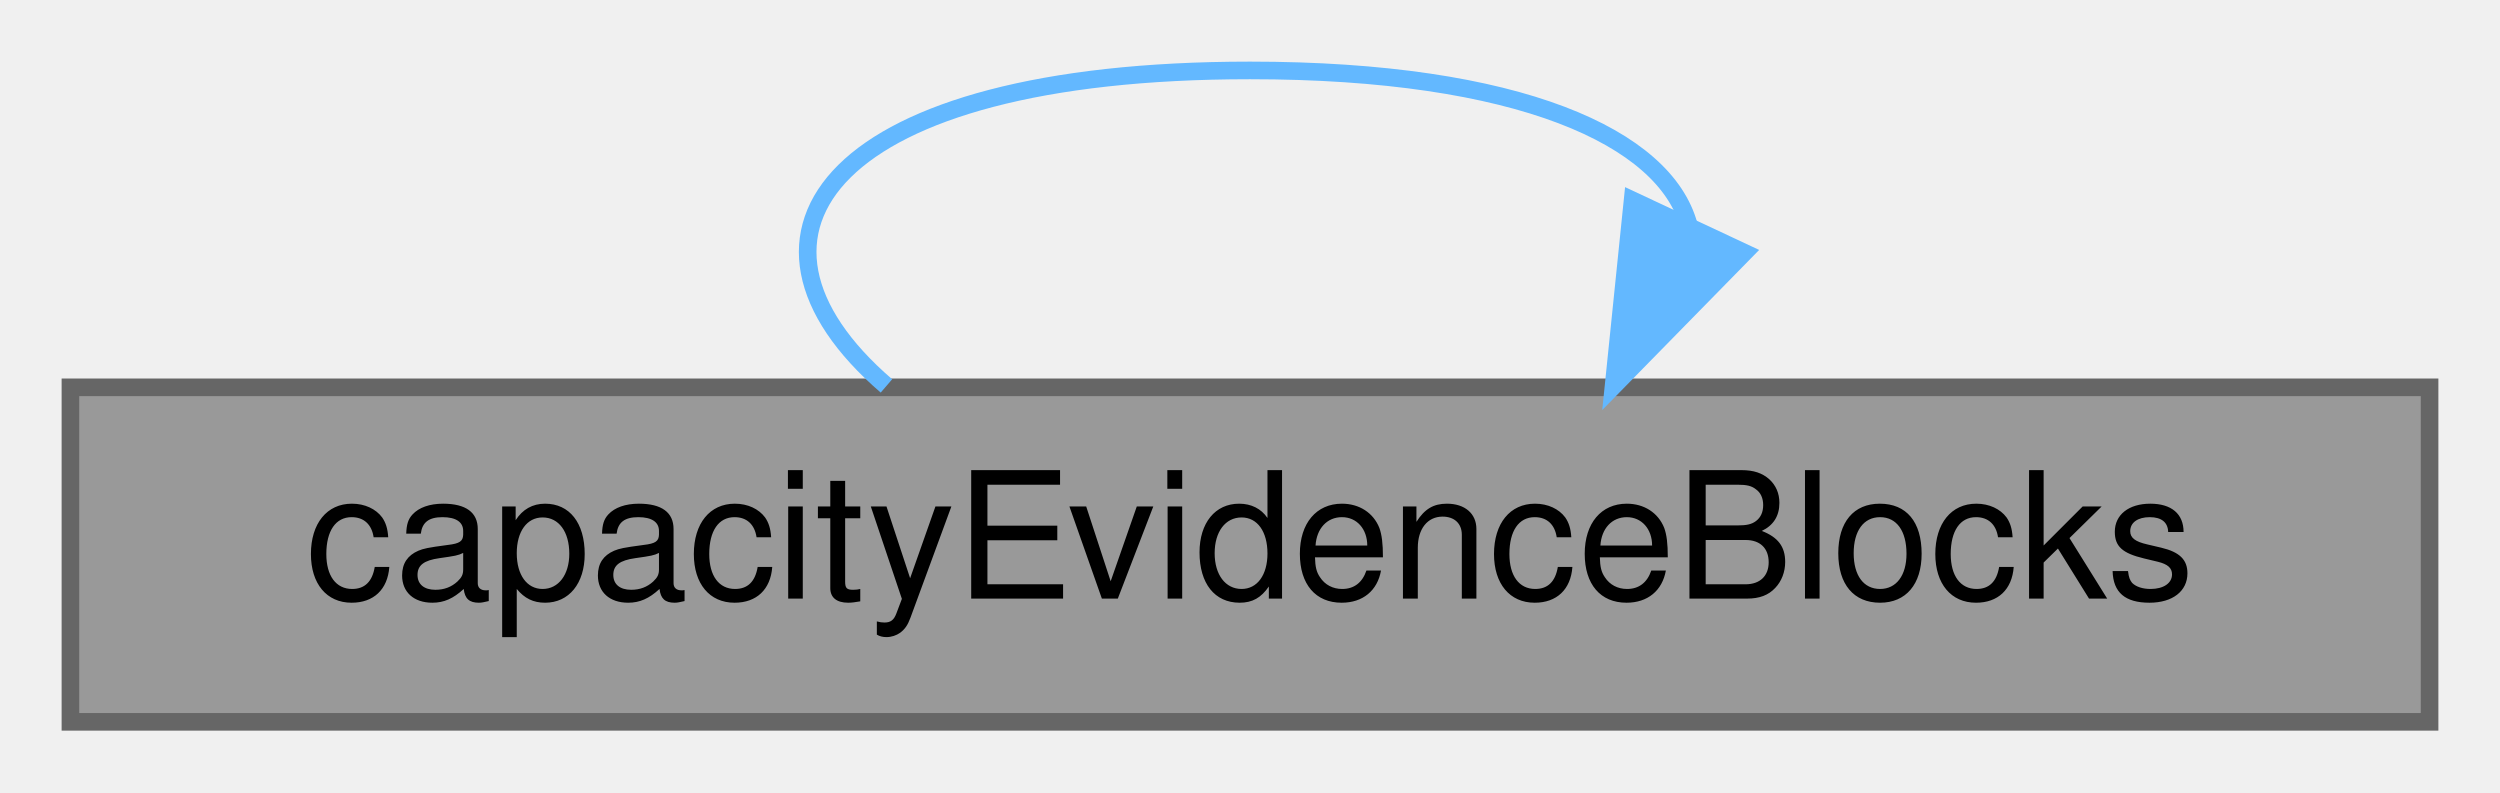
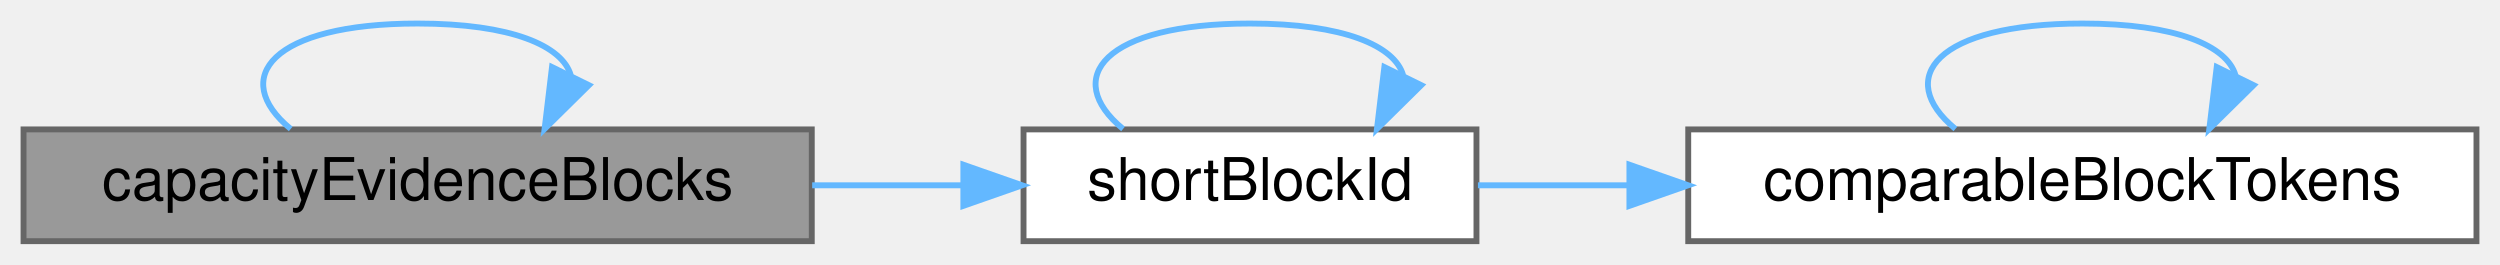
- <svg xmlns="http://www.w3.org/2000/svg" xmlns:xlink="http://www.w3.org/1999/xlink" width="142pt" height="45pt" viewBox="0.00 0.00 142.00 45.00">
+ <svg xmlns="http://www.w3.org/2000/svg" xmlns:xlink="http://www.w3.org/1999/xlink" width="425pt" height="45pt" viewBox="0.00 0.00 425.00 45.00">
  <g id="graph0" class="graph" transform="scale(1 1) rotate(0) translate(4 41)">
    <g id="Node000001" class="node">
      <g id="a_Node000001">
-         <a xlink:title="The blocks of the evidence by their ids, &quot;leader/follower&quot;, joined with &quot;, &quot;, for the cells of the wi...">
+         <a xlink:title=" ">
          <polygon fill="#999999" stroke="#666666" points="134,-19 0,-19 0,0 134,0 134,-19" />
          <text text-anchor="middle" x="67" y="-7" font-family="Helvetica,sans-Serif" font-size="10.00">capacityEvidenceBlocks</text>
        </a>
      </g>
    </g>
    <g id="edge1_Node000001_Node000001" class="edge">
      <g id="a_edge1_Node000001_Node000001">
        <a xlink:title=" ">
-           <path fill="none" stroke="#63b8ff" d="M46.35,-19.08C36.3,-27.73 43.18,-37 67,-37 82.26,-37 90.57,-33.2 91.93,-28.19" />
-           <polygon fill="#63b8ff" stroke="#63b8ff" points="95.07,-26.65 87.65,-19.08 88.73,-29.62 95.07,-26.65" />
+           <path fill="none" stroke="#63b8ff" d="M45.42,-19.08C34.92,-27.73 42.12,-37 67,-37 82.94,-37 91.62,-33.2 93.04,-28.19" />
+           <polygon fill="#63b8ff" stroke="#63b8ff" points="96.12,-26.52 88.58,-19.08 89.84,-29.6 96.12,-26.52" />
+         </a>
+       </g>
+     </g>
+     <g id="Node000002" class="node">
+       <g id="a_Node000002">
+         <a xlink:href="_blocking_time_diagram_8cpp.html#a71f3e00da322333deb9949ee1ef18a26" target="_top" xlink:title=" ">
+           <polygon fill="white" stroke="#666666" points="247,-19 170,-19 170,0 247,0 247,-19" />
+           <text text-anchor="middle" x="208.5" y="-7" font-family="Helvetica,sans-Serif" font-size="10.00">shortBlockId</text>
+         </a>
+       </g>
+     </g>
+     <g id="edge2_Node000001_Node000002" class="edge">
+       <g id="a_edge2_Node000001_Node000002">
+         <a xlink:title=" ">
+           <path fill="none" stroke="#63b8ff" d="M134.07,-9.5C142.69,-9.5 151.38,-9.5 159.62,-9.5" />
+           <polygon fill="#63b8ff" stroke="#63b8ff" points="159.77,-13 169.77,-9.5 159.77,-6 159.77,-13" />
+         </a>
+       </g>
+     </g>
+     <g id="edge5_Node000002_Node000002" class="edge">
+       <g id="a_edge5_Node000002_Node000002">
+         <a xlink:title=" ">
+           <path fill="none" stroke="#63b8ff" d="M186.92,-19.08C176.42,-27.73 183.62,-37 208.5,-37 224.44,-37 233.12,-33.2 234.54,-28.19" />
+           <polygon fill="#63b8ff" stroke="#63b8ff" points="237.62,-26.52 230.08,-19.08 231.34,-29.6 237.62,-26.52" />
+         </a>
+       </g>
+     </g>
+     <g id="Node000003" class="node">
+       <g id="a_Node000003">
+         <a xlink:href="_blocking_time_diagram_8cpp.html#aaaaf79ea1a3e7a4f74ca8d1e1907e458" target="_top" xlink:title=" ">
+           <polygon fill="white" stroke="#666666" points="417,-19 283,-19 283,0 417,0 417,-19" />
+           <text text-anchor="middle" x="350" y="-7" font-family="Helvetica,sans-Serif" font-size="10.00">comparableBlockTokens</text>
+         </a>
+       </g>
+     </g>
+     <g id="edge3_Node000002_Node000003" class="edge">
+       <g id="a_edge3_Node000002_Node000003">
+         <a xlink:title=" ">
+           <path fill="none" stroke="#63b8ff" d="M247.25,-9.5C255.28,-9.5 264.04,-9.5 272.93,-9.5" />
+           <polygon fill="#63b8ff" stroke="#63b8ff" points="273,-13 283,-9.5 273,-6 273,-13" />
+         </a>
+       </g>
+     </g>
+     <g id="edge4_Node000003_Node000003" class="edge">
+       <g id="a_edge4_Node000003_Node000003">
+         <a xlink:title=" ">
+           <path fill="none" stroke="#63b8ff" d="M328.42,-19.08C317.92,-27.73 325.12,-37 350,-37 365.94,-37 374.62,-33.2 376.04,-28.19" />
+           <polygon fill="#63b8ff" stroke="#63b8ff" points="379.12,-26.52 371.58,-19.08 372.84,-29.6 379.12,-26.52" />
        </a>
      </g>
    </g>
  </g>
</svg>
